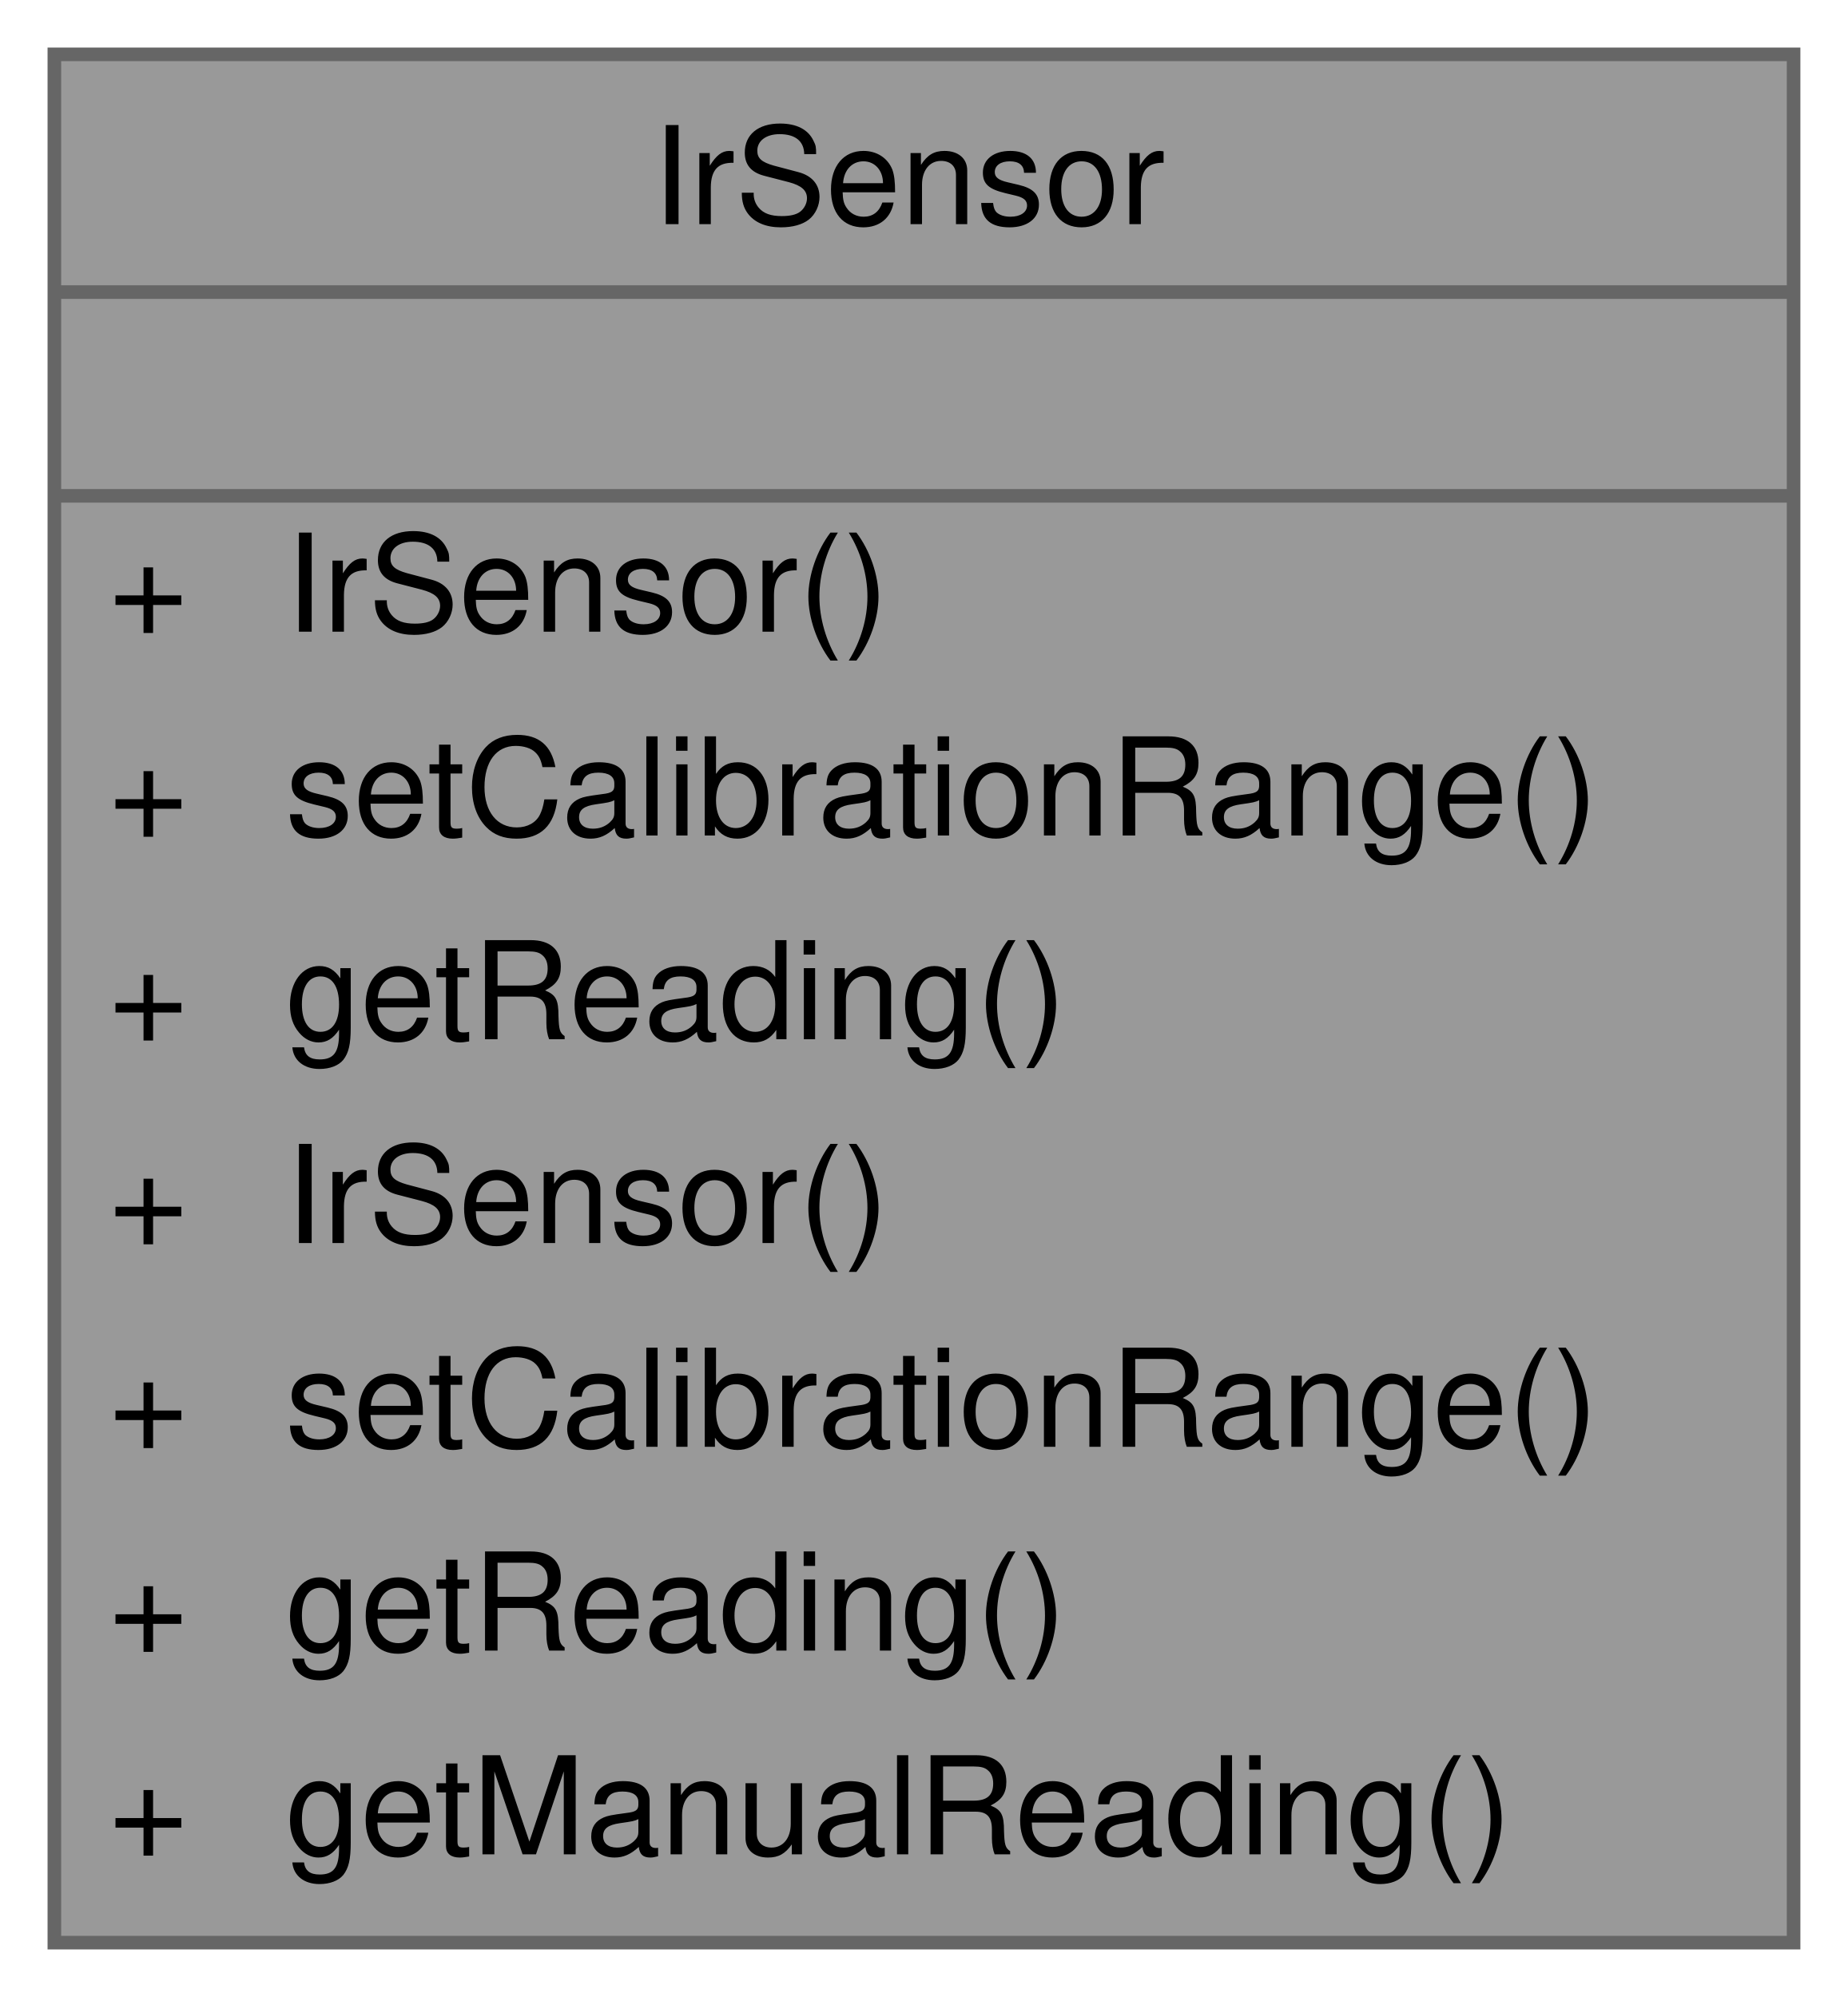
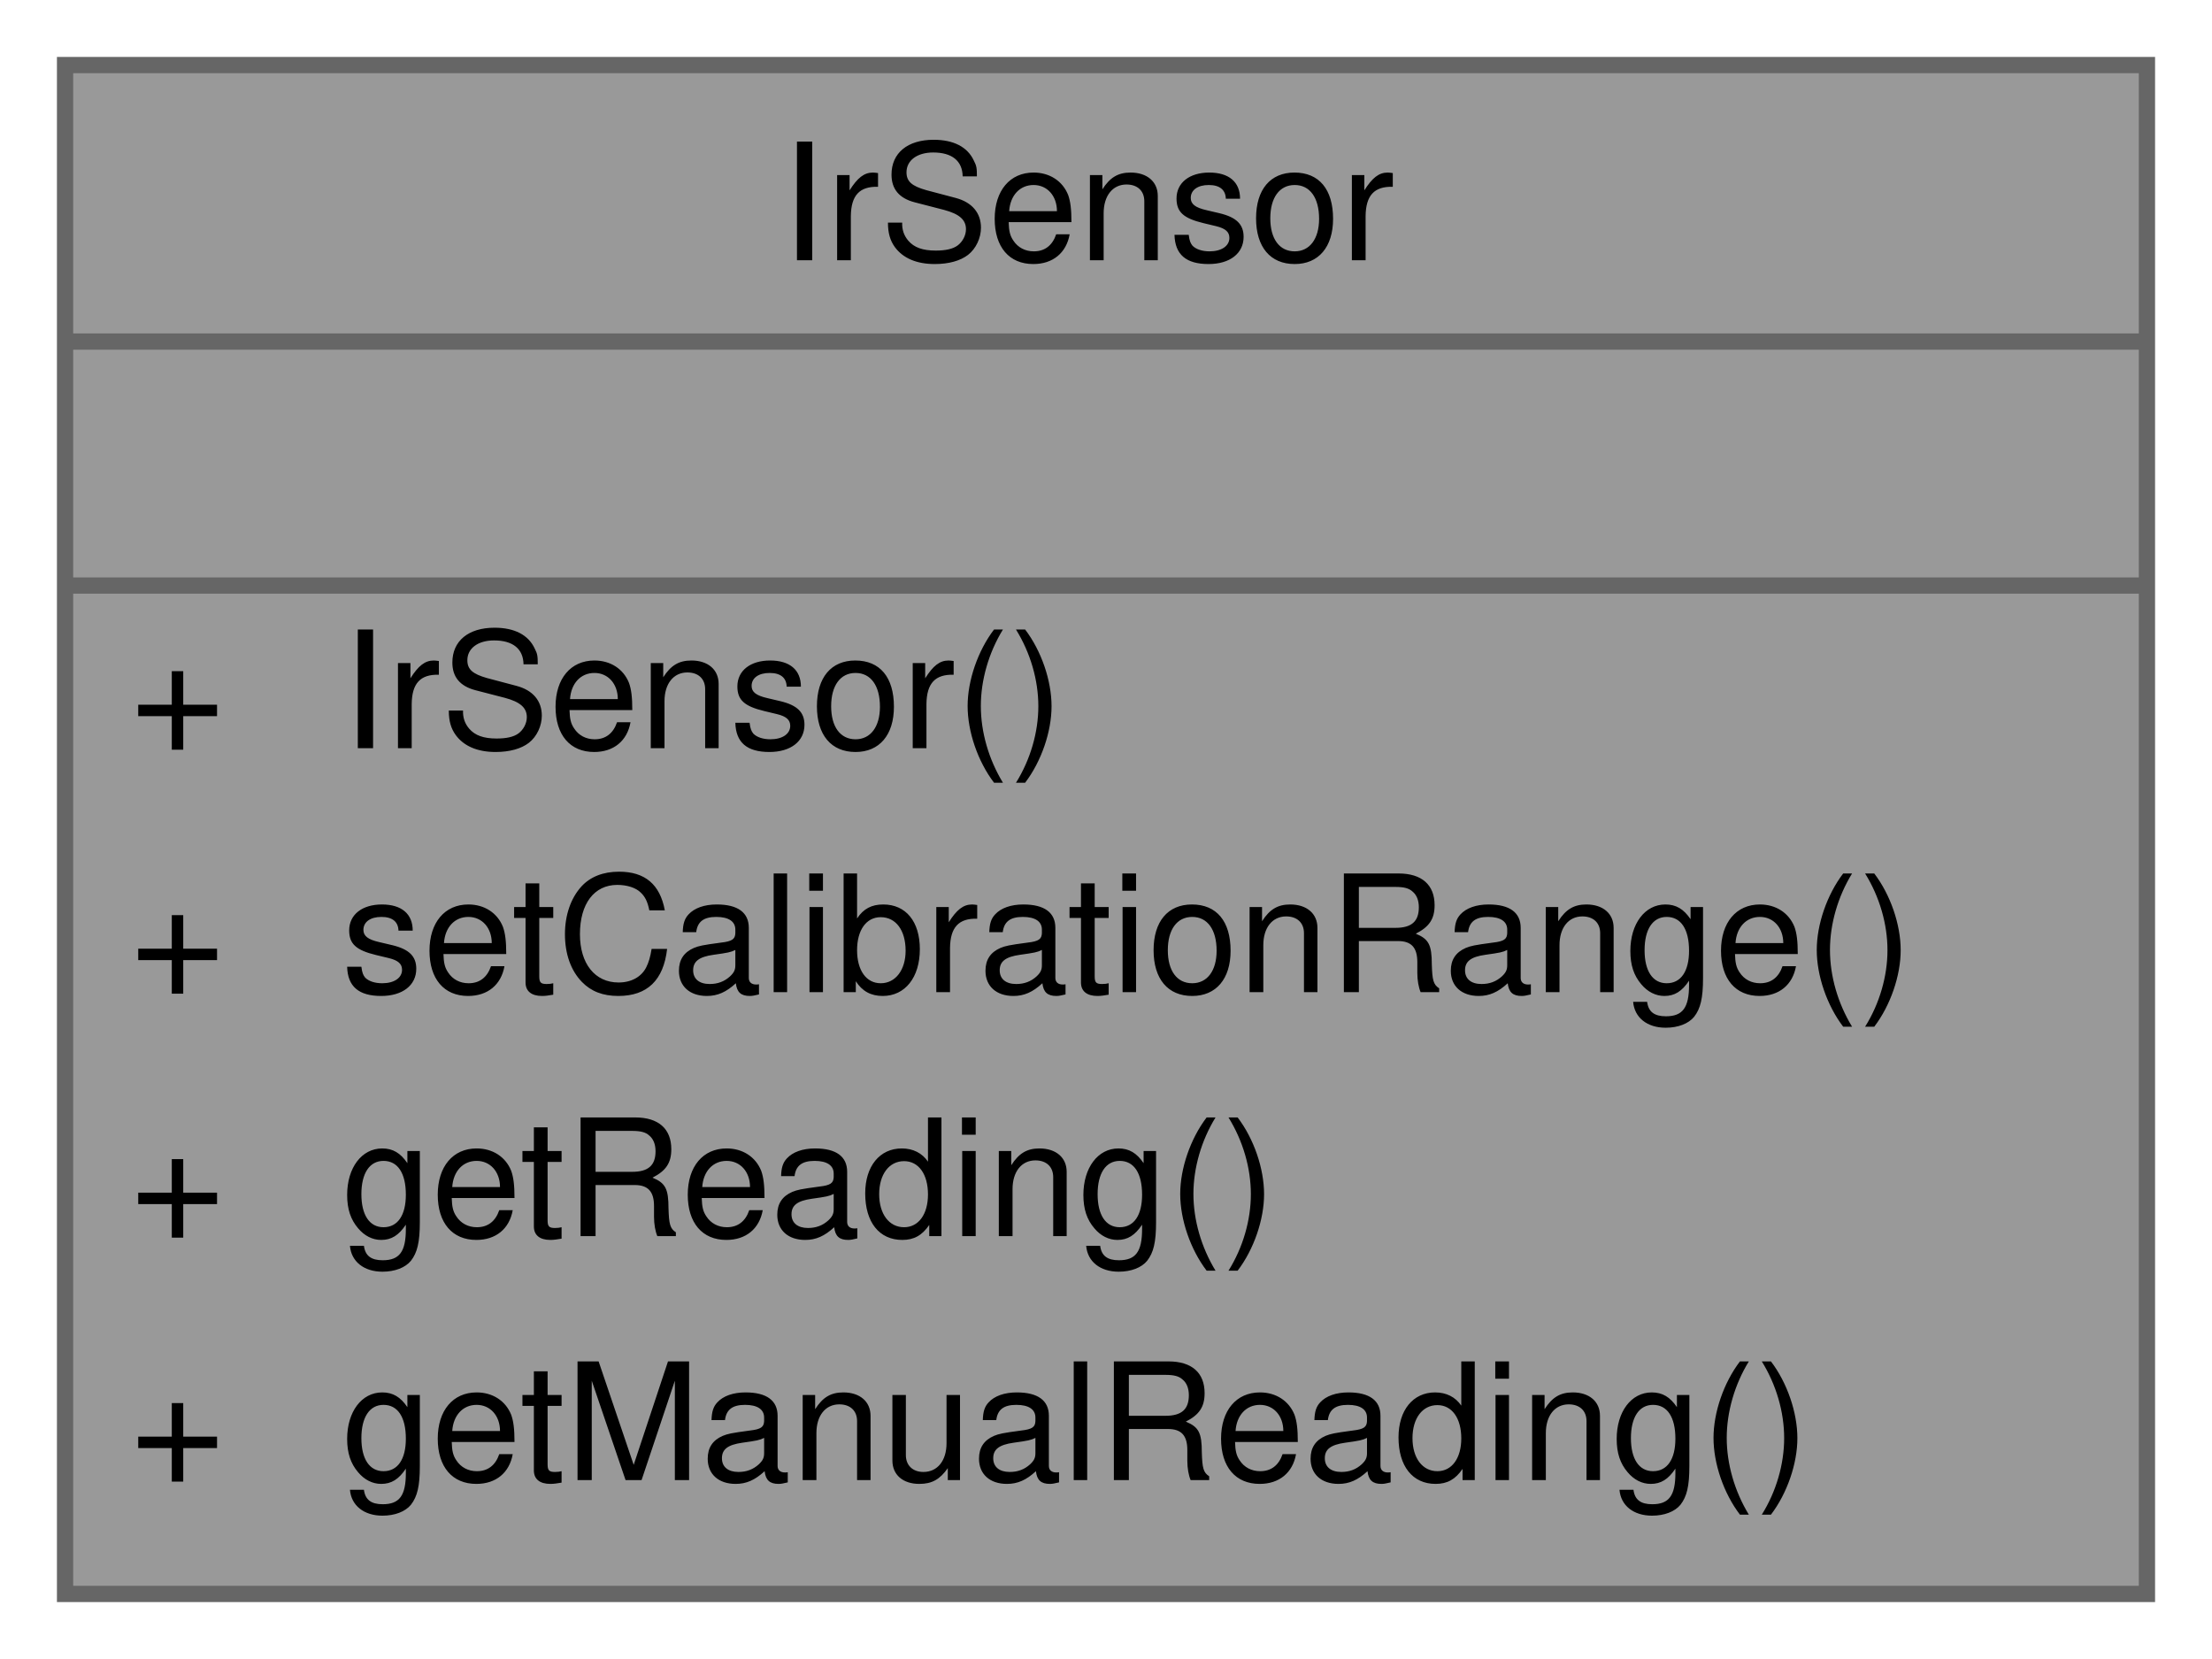
- <svg xmlns="http://www.w3.org/2000/svg" xmlns:xlink="http://www.w3.org/1999/xlink" width="136pt" height="147pt" viewBox="0.00 0.00 136.00 147.00">
-   <g id="graph0" class="graph" transform="scale(1 1) rotate(0) translate(4 143)">
+ <svg xmlns="http://www.w3.org/2000/svg" xmlns:xlink="http://www.w3.org/1999/xlink" width="136pt" height="102pt" viewBox="0.00 0.00 136.00 102.00">
+   <g id="graph0" class="graph" transform="scale(1 1) rotate(0) translate(4 98)">
    <g id="Node000001" class="node">
      <g id="a_Node000001">
        <a xlink:title="The IR sensor class provides an interface for reading data from an infrared sensor.">
-           <polygon fill="#999999" stroke="transparent" points="128,-139 0,-139 0,0 128,0 128,-139" />
-           <text text-anchor="start" x="44" y="-126.5" font-family="Helvetica,sans-Serif" font-size="10.00">IrSensor</text>
-           <text text-anchor="start" x="62" y="-111.5" font-family="Helvetica,sans-Serif" font-size="10.00"> </text>
-           <text text-anchor="start" x="4" y="-96.5" font-family="Helvetica,sans-Serif" font-size="10.00">+</text>
-           <text text-anchor="start" x="17" y="-96.5" font-family="Helvetica,sans-Serif" font-size="10.00">IrSensor()</text>
-           <text text-anchor="start" x="4" y="-81.5" font-family="Helvetica,sans-Serif" font-size="10.00">+</text>
-           <text text-anchor="start" x="17" y="-81.5" font-family="Helvetica,sans-Serif" font-size="10.00">setCalibrationRange()</text>
-           <text text-anchor="start" x="4" y="-66.5" font-family="Helvetica,sans-Serif" font-size="10.00">+</text>
-           <text text-anchor="start" x="17" y="-66.5" font-family="Helvetica,sans-Serif" font-size="10.00">getReading()</text>
-           <text text-anchor="start" x="4" y="-51.5" font-family="Helvetica,sans-Serif" font-size="10.00">+</text>
-           <text text-anchor="start" x="17" y="-51.5" font-family="Helvetica,sans-Serif" font-size="10.00">IrSensor()</text>
-           <text text-anchor="start" x="4" y="-36.5" font-family="Helvetica,sans-Serif" font-size="10.00">+</text>
-           <text text-anchor="start" x="17" y="-36.5" font-family="Helvetica,sans-Serif" font-size="10.00">setCalibrationRange()</text>
-           <text text-anchor="start" x="4" y="-21.5" font-family="Helvetica,sans-Serif" font-size="10.00">+</text>
-           <text text-anchor="start" x="17" y="-21.5" font-family="Helvetica,sans-Serif" font-size="10.00">getReading()</text>
-           <text text-anchor="start" x="4" y="-6.5" font-family="Helvetica,sans-Serif" font-size="10.00">+</text>
-           <text text-anchor="start" x="17" y="-6.5" font-family="Helvetica,sans-Serif" font-size="10.00">getManualReading()</text>
-           <polygon fill="#666666" stroke="#666666" points="0,-121.5 0,-121.5 128,-121.5 128,-121.5 0,-121.5" />
-           <polygon fill="#666666" stroke="#666666" points="0,-106.5 0,-106.5 128,-106.5 128,-106.5 0,-106.5" />
-           <polygon fill="none" stroke="#666666" points="0,0 0,-139 128,-139 128,0 0,0" />
+           <polygon fill="#999999" stroke="transparent" points="128,-94 0,-94 0,0 128,0 128,-94" />
+           <text text-anchor="start" x="44" y="-82" font-family="Helvetica,sans-Serif" font-size="10.00">IrSensor</text>
+           <text text-anchor="start" x="62" y="-67" font-family="Helvetica,sans-Serif" font-size="10.00"> </text>
+           <text text-anchor="start" x="4" y="-52" font-family="Helvetica,sans-Serif" font-size="10.00">+</text>
+           <text text-anchor="start" x="17" y="-52" font-family="Helvetica,sans-Serif" font-size="10.00">IrSensor()</text>
+           <text text-anchor="start" x="4" y="-37" font-family="Helvetica,sans-Serif" font-size="10.00">+</text>
+           <text text-anchor="start" x="17" y="-37" font-family="Helvetica,sans-Serif" font-size="10.00">setCalibrationRange()</text>
+           <text text-anchor="start" x="4" y="-22" font-family="Helvetica,sans-Serif" font-size="10.00">+</text>
+           <text text-anchor="start" x="17" y="-22" font-family="Helvetica,sans-Serif" font-size="10.00">getReading()</text>
+           <text text-anchor="start" x="4" y="-7" font-family="Helvetica,sans-Serif" font-size="10.00">+</text>
+           <text text-anchor="start" x="17" y="-7" font-family="Helvetica,sans-Serif" font-size="10.00">getManualReading()</text>
+           <polygon fill="#666666" stroke="#666666" points="0,-77 0,-77 128,-77 128,-77 0,-77" />
+           <polygon fill="#666666" stroke="#666666" points="0,-62 0,-62 128,-62 128,-62 0,-62" />
+           <polygon fill="none" stroke="#666666" points="0,0 0,-94 128,-94 128,0 0,0" />
        </a>
      </g>
    </g>
  </g>
</svg>
